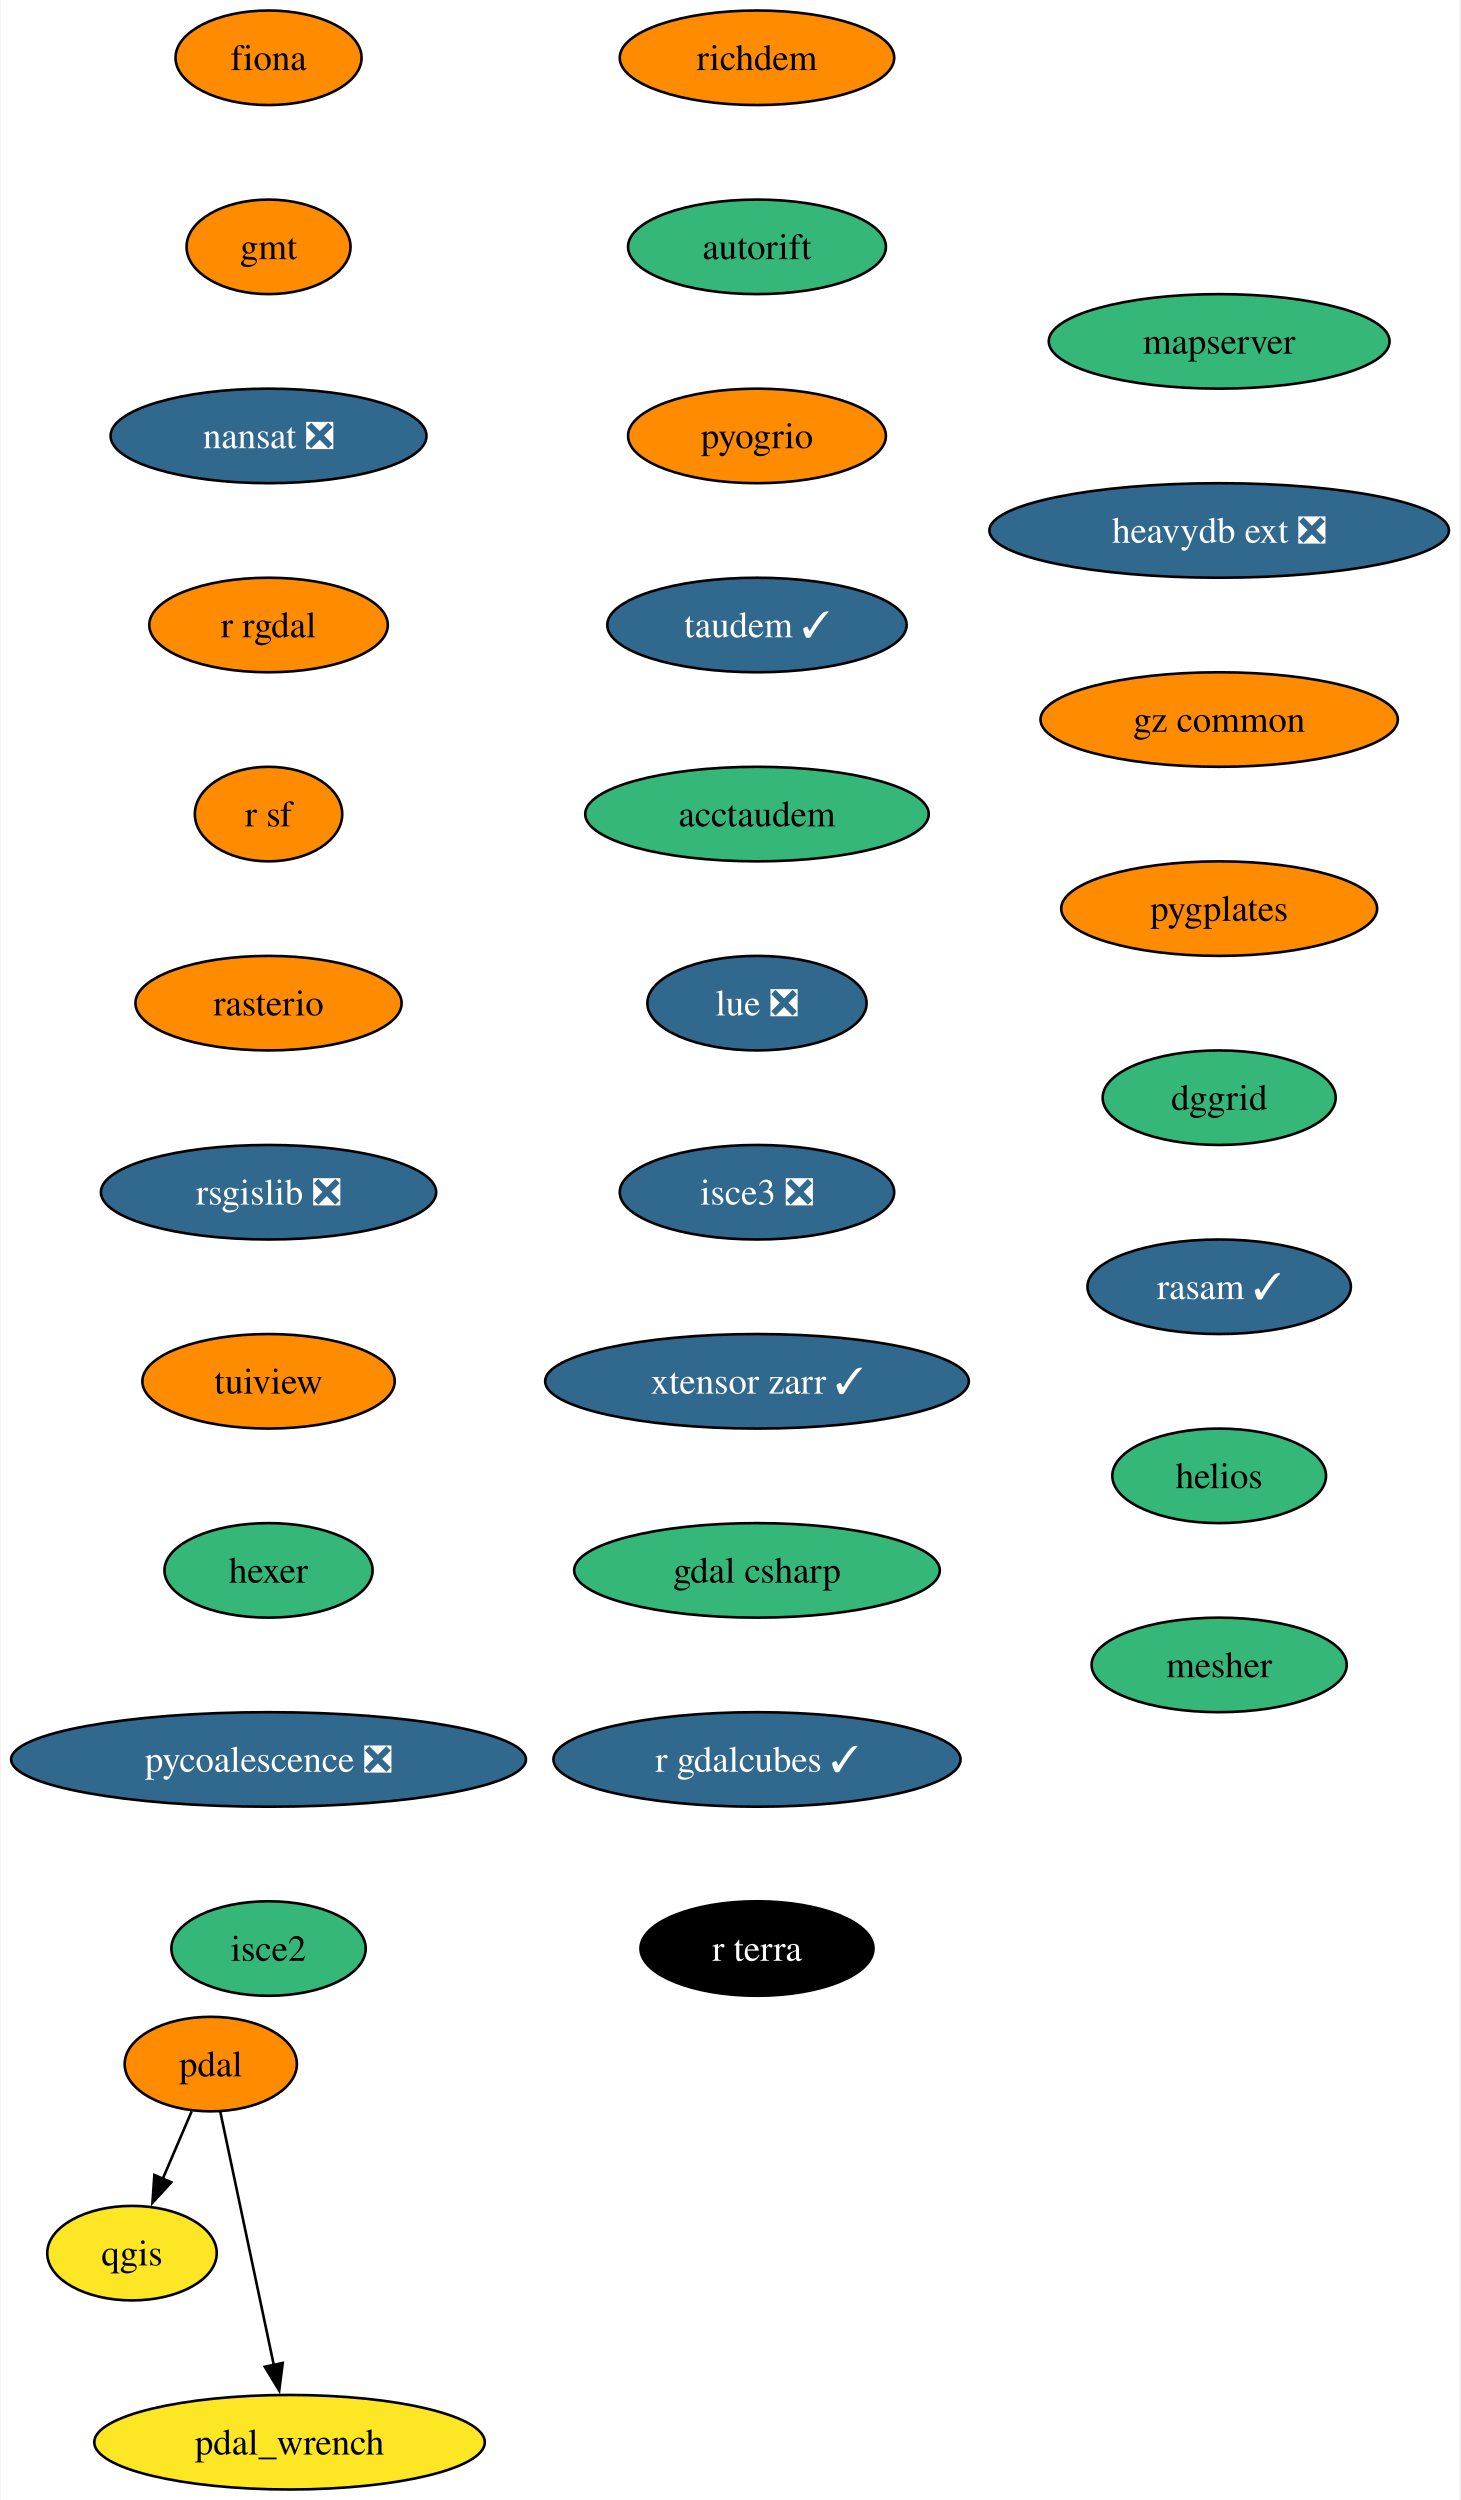
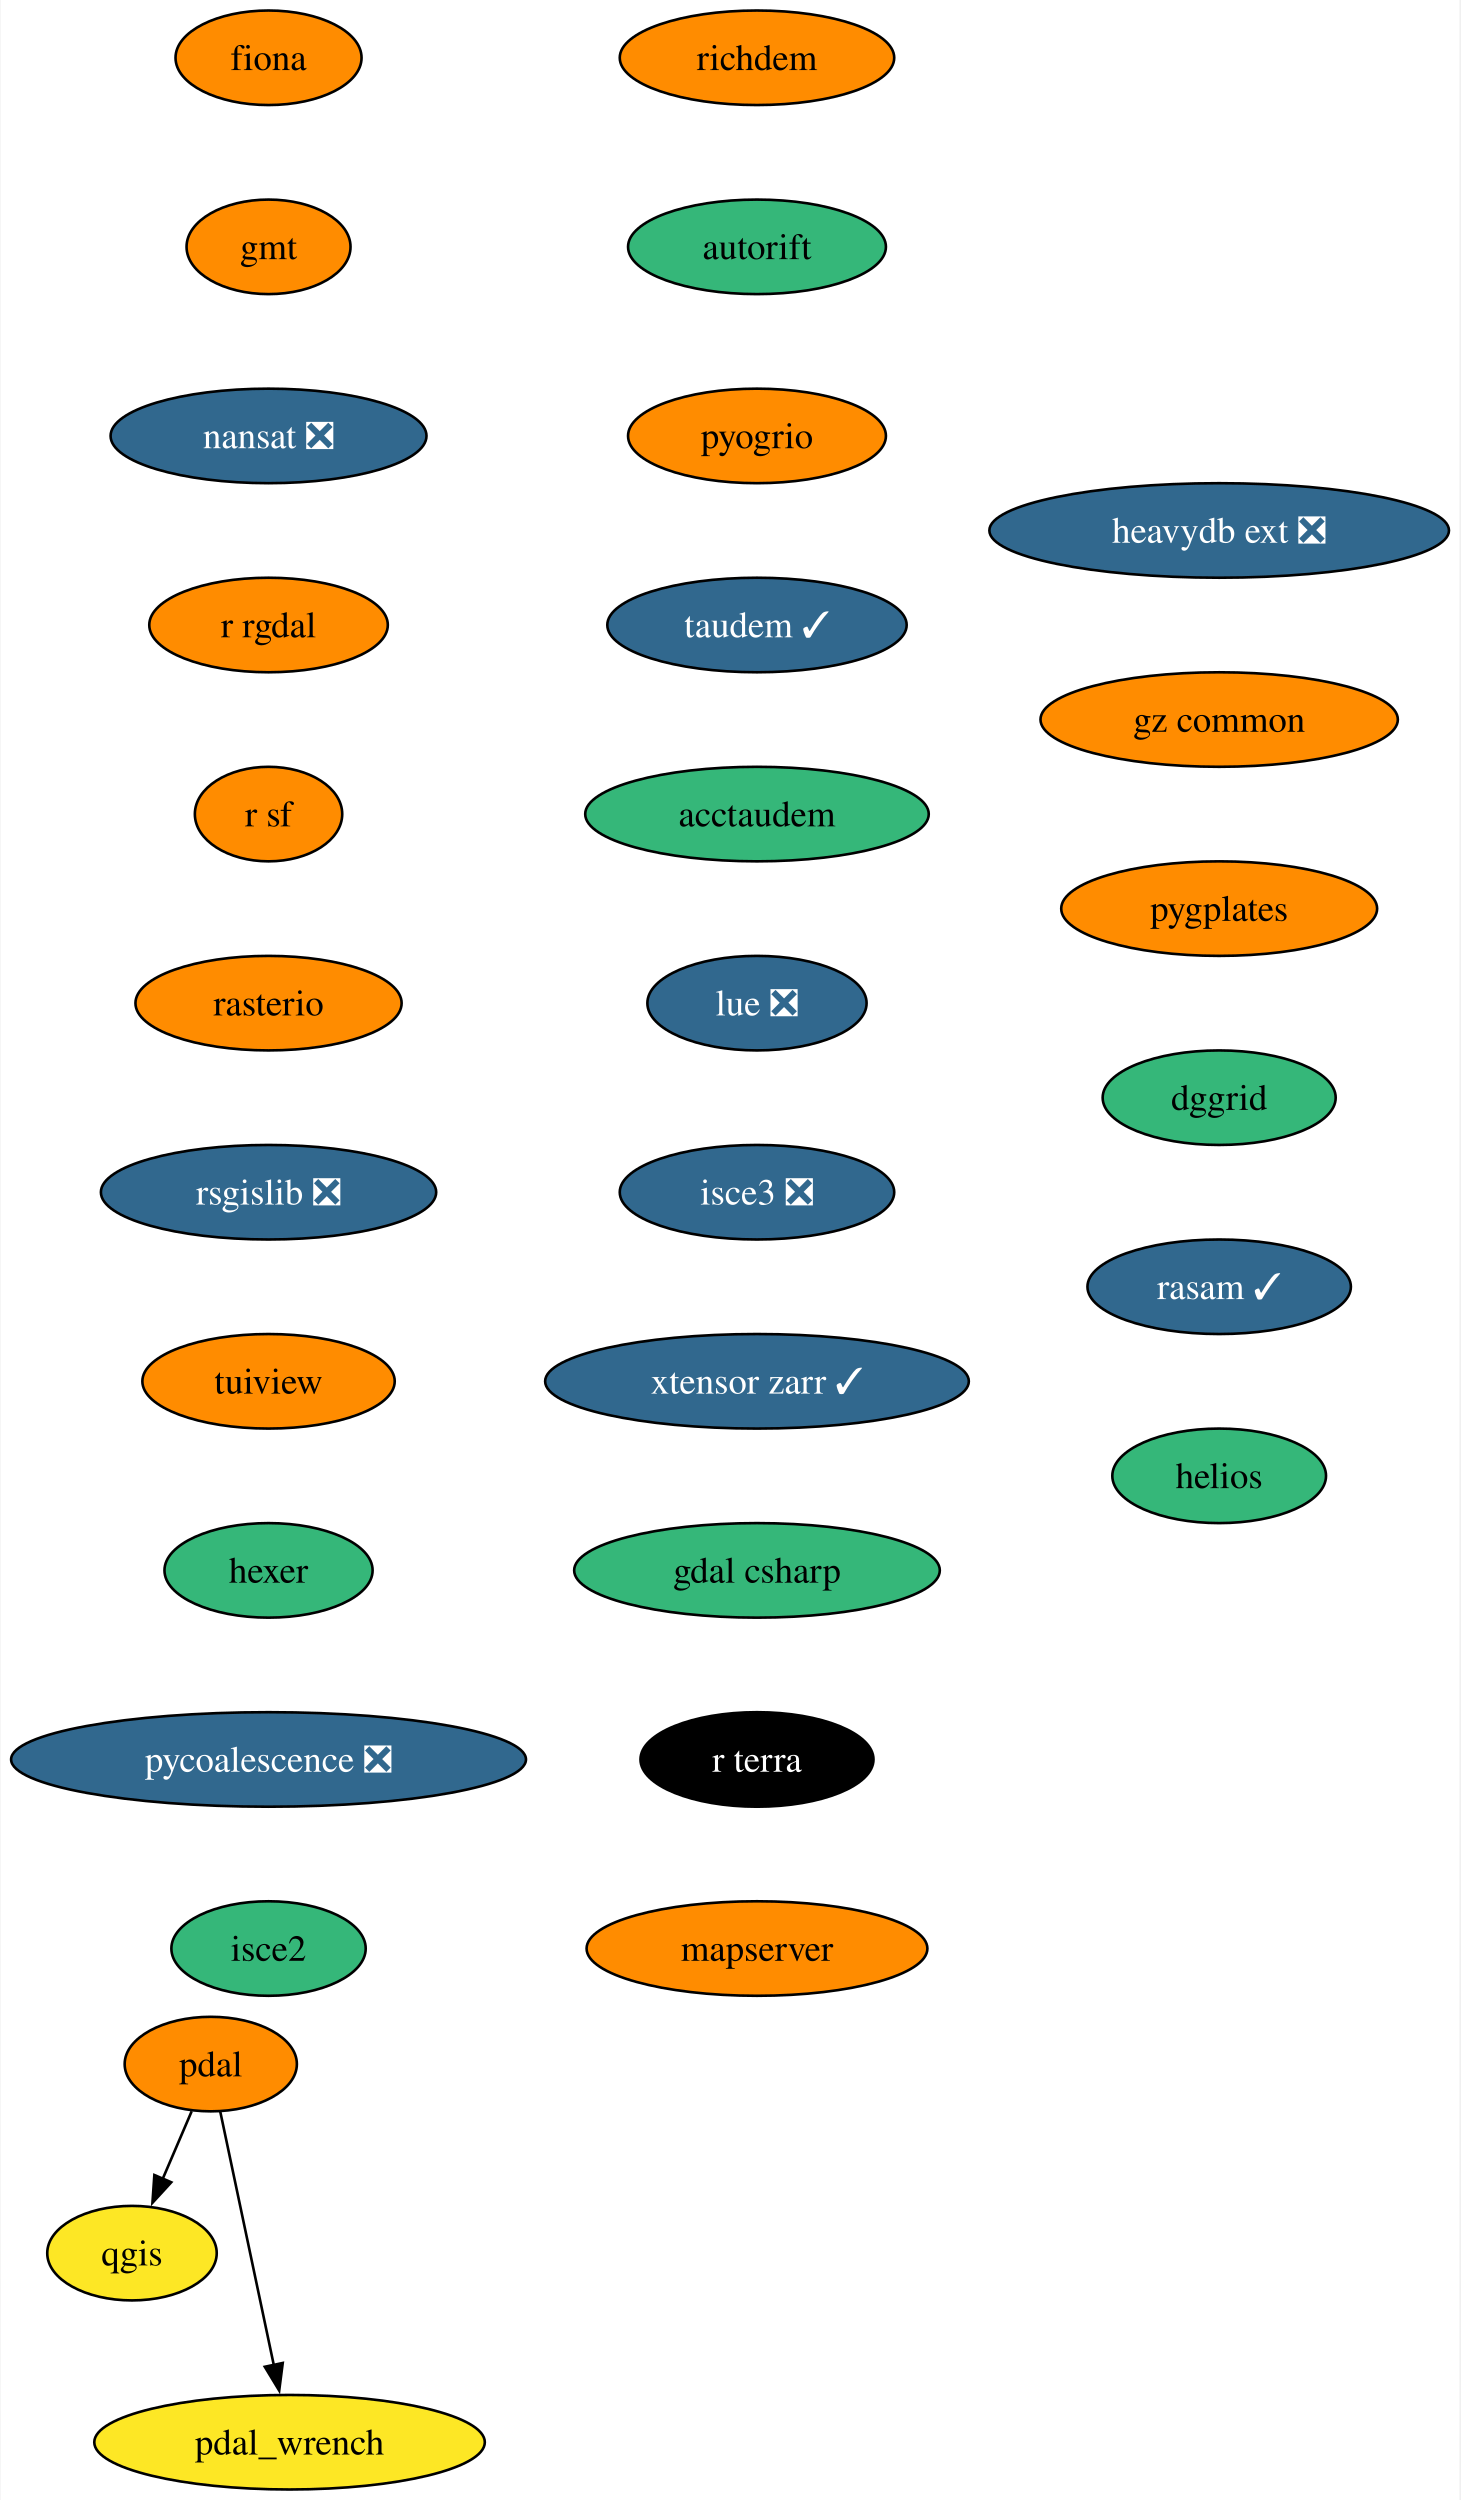
<svg xmlns="http://www.w3.org/2000/svg" xmlns:xlink="http://www.w3.org/1999/xlink" width="556pt" height="952pt" viewBox="0.00 0.00 555.54 952.00">
  <g id="graph0" class="graph" transform="scale(1 1) rotate(0) translate(4 948)">
    <polygon fill="white" stroke="none" points="-4,4 -4,-948 551.54,-948 551.54,4 -4,4" />
    <g id="node1" class="node">
      <g id="a_node1">
        <a xlink:href="https://github.com/conda-forge/fiona-feedstock" xlink:title="fiona">
          <ellipse fill="#ff8c00" stroke="black" cx="98.03" cy="-926" rx="35.42" ry="18" />
          <text text-anchor="middle" x="98.03" y="-921.33" font-family="Times,serif" font-size="14.00">fiona</text>
        </a>
      </g>
    </g>
    <g id="node2" class="node">
      <g id="a_node2">
        <a xlink:href="https://github.com/conda-forge/gmt-feedstock" xlink:title="gmt">
          <ellipse fill="#ff8c00" stroke="black" cx="98.03" cy="-854" rx="31.22" ry="18" />
          <text text-anchor="middle" x="98.03" y="-849.33" font-family="Times,serif" font-size="14.00">gmt</text>
        </a>
      </g>
    </g>
    <g id="node3" class="node">
      <g id="a_node3">
        <a xlink:href="https://github.com/conda-forge/nansat-feedstock/pull/40" xlink:title="nansat ❎">
          <ellipse fill="#31688e" stroke="black" cx="98.03" cy="-782" rx="60.15" ry="18" />
          <text text-anchor="middle" x="98.03" y="-777.33" font-family="Times,serif" font-size="14.00" fill="white">nansat ❎</text>
        </a>
      </g>
    </g>
    <g id="node4" class="node">
      <g id="a_node4">
        <a xlink:href="https://github.com/conda-forge/r-rgdal-feedstock" xlink:title="r rgdal">
          <ellipse fill="#ff8c00" stroke="black" cx="98.03" cy="-710" rx="45.42" ry="18" />
          <text text-anchor="middle" x="98.03" y="-705.33" font-family="Times,serif" font-size="14.00">r rgdal</text>
        </a>
      </g>
    </g>
    <g id="node6" class="node">
      <g id="a_node6">
        <a xlink:href="https://github.com/conda-forge/r-sf-feedstock" xlink:title="r sf">
          <ellipse fill="#ff8c00" stroke="black" cx="98.03" cy="-638" rx="28.06" ry="18" />
          <text text-anchor="middle" x="98.03" y="-633.33" font-family="Times,serif" font-size="14.00">r sf</text>
        </a>
      </g>
    </g>
    <g id="node5" class="node">
      <g id="a_node5">
        <a xlink:href="https://github.com/conda-forge/qgis-feedstock" xlink:title="qgis">
          <ellipse fill="#fde725" stroke="black" cx="46.03" cy="-90" rx="32.27" ry="18" />
          <text text-anchor="middle" x="46.03" y="-85.33" font-family="Times,serif" font-size="14.00">qgis</text>
        </a>
      </g>
    </g>
    <g id="node7" class="node">
      <g id="a_node7">
        <a xlink:href="https://github.com/conda-forge/rasterio-feedstock" xlink:title="rasterio">
          <ellipse fill="#ff8c00" stroke="black" cx="98.03" cy="-566" rx="50.68" ry="18" />
          <text text-anchor="middle" x="98.03" y="-561.33" font-family="Times,serif" font-size="14.00">rasterio</text>
        </a>
      </g>
    </g>
    <g id="node8" class="node">
      <g id="a_node8">
        <a xlink:href="https://github.com/conda-forge/rsgislib-feedstock/pull/87" xlink:title="rsgislib ❎">
          <ellipse fill="#31688e" stroke="black" cx="98.03" cy="-494" rx="63.84" ry="18" />
          <text text-anchor="middle" x="98.03" y="-489.32" font-family="Times,serif" font-size="14.00" fill="white">rsgislib ❎</text>
        </a>
      </g>
    </g>
    <g id="node9" class="node">
      <g id="a_node9">
        <a xlink:href="https://github.com/conda-forge/tuiview-feedstock" xlink:title="tuiview">
          <ellipse fill="#ff8c00" stroke="black" cx="98.03" cy="-422" rx="48.05" ry="18" />
          <text text-anchor="middle" x="98.03" y="-417.32" font-family="Times,serif" font-size="14.00">tuiview</text>
        </a>
      </g>
    </g>
    <g id="node10" class="node">
      <g id="a_node10">
        <a xlink:href="https://github.com/conda-forge/hexer-feedstock" xlink:title="hexer">
          <ellipse fill="#35b779" stroke="black" cx="98.03" cy="-350" rx="39.63" ry="18" />
          <text text-anchor="middle" x="98.03" y="-345.32" font-family="Times,serif" font-size="14.00">hexer</text>
        </a>
      </g>
    </g>
    <g id="node11" class="node">
      <g id="a_node11">
        <a xlink:href="https://github.com/conda-forge/pycoalescence-feedstock/pull/59" xlink:title="pycoalescence ❎">
          <ellipse fill="#31688e" stroke="black" cx="98.03" cy="-278" rx="98.03" ry="18" />
          <text text-anchor="middle" x="98.03" y="-273.32" font-family="Times,serif" font-size="14.00" fill="white">pycoalescence ❎</text>
        </a>
      </g>
    </g>
    <g id="node14" class="node">
      <g id="a_node14">
        <a xlink:href="https://github.com/conda-forge/isce2-feedstock" xlink:title="isce2">
          <ellipse fill="#35b779" stroke="black" cx="98.03" cy="-206" rx="37" ry="18" />
          <text text-anchor="middle" x="98.03" y="-201.32" font-family="Times,serif" font-size="14.00">isce2</text>
        </a>
      </g>
    </g>
    <g id="node12" class="node">
      <g id="a_node12">
        <a xlink:href="https://github.com/conda-forge/pdal-feedstock" xlink:title="pdal">
          <ellipse fill="#ff8c00" stroke="black" cx="76.03" cy="-162" rx="32.79" ry="18" />
          <text text-anchor="middle" x="76.03" y="-157.32" font-family="Times,serif" font-size="14.00">pdal</text>
        </a>
      </g>
    </g>
    <g id="edge10" class="edge">
      <path fill="none" stroke="black" d="M68.77,-144.05C65.45,-136.32 61.44,-126.96 57.72,-118.27" />
      <polygon fill="black" stroke="black" points="60.98,-116.99 53.82,-109.18 54.55,-119.75 60.98,-116.99" />
    </g>
    <g id="node13" class="node">
      <g id="a_node13">
        <a xlink:href="https://github.com/conda-forge/pdal_wrench-feedstock" xlink:title="pdal_wrench">
          <ellipse fill="#fde725" stroke="black" cx="106.03" cy="-18" rx="74.36" ry="18" />
          <text text-anchor="middle" x="106.03" y="-13.32" font-family="Times,serif" font-size="14.00">pdal_wrench</text>
        </a>
      </g>
    </g>
    <g id="edge11" class="edge">
      <path fill="none" stroke="black" d="M79.65,-143.87C84.72,-119.88 93.99,-75.99 100.08,-47.16" />
      <polygon fill="black" stroke="black" points="103.44,-48.18 102.09,-37.67 96.6,-46.73 103.44,-48.18" />
    </g>
    <g id="node15" class="node">
      <g id="a_node15">
        <a xlink:href="https://github.com/conda-forge/richdem-feedstock" xlink:title="richdem">
          <ellipse fill="#ff8c00" stroke="black" cx="284.03" cy="-926" rx="52.26" ry="18" />
          <text text-anchor="middle" x="284.03" y="-921.33" font-family="Times,serif" font-size="14.00">richdem</text>
        </a>
      </g>
    </g>
    <g id="node16" class="node">
      <g id="a_node16">
        <a xlink:href="https://github.com/conda-forge/autorift-feedstock" xlink:title="autorift">
          <ellipse fill="#35b779" stroke="black" cx="284.03" cy="-854" rx="49.1" ry="18" />
          <text text-anchor="middle" x="284.03" y="-849.33" font-family="Times,serif" font-size="14.00">autorift</text>
        </a>
      </g>
    </g>
    <g id="node17" class="node">
      <g id="a_node17">
        <a xlink:href="https://github.com/conda-forge/pyogrio-feedstock" xlink:title="pyogrio">
          <ellipse fill="#ff8c00" stroke="black" cx="284.03" cy="-782" rx="49.1" ry="18" />
          <text text-anchor="middle" x="284.03" y="-777.33" font-family="Times,serif" font-size="14.00">pyogrio</text>
        </a>
      </g>
    </g>
    <g id="node18" class="node">
      <g id="a_node18">
        <a xlink:href="https://github.com/conda-forge/taudem-feedstock/pull/18" xlink:title="taudem ✓">
          <ellipse fill="#31688e" stroke="black" cx="284.03" cy="-710" rx="57" ry="18" />
          <text text-anchor="middle" x="284.03" y="-705.33" font-family="Times,serif" font-size="14.00" fill="white">taudem ✓</text>
        </a>
      </g>
    </g>
    <g id="node19" class="node">
      <g id="a_node19">
        <a xlink:href="https://github.com/conda-forge/acctaudem-feedstock" xlink:title="acctaudem">
          <ellipse fill="#35b779" stroke="black" cx="284.03" cy="-638" rx="65.41" ry="18" />
          <text text-anchor="middle" x="284.03" y="-633.33" font-family="Times,serif" font-size="14.00">acctaudem</text>
        </a>
      </g>
    </g>
    <g id="node20" class="node">
      <g id="a_node20">
        <a xlink:href="https://github.com/conda-forge/lue-feedstock/pull/47" xlink:title="lue ❎">
          <ellipse fill="#31688e" stroke="black" cx="284.03" cy="-566" rx="41.74" ry="18" />
          <text text-anchor="middle" x="284.03" y="-561.33" font-family="Times,serif" font-size="14.00" fill="white">lue ❎</text>
        </a>
      </g>
    </g>
    <g id="node21" class="node">
      <g id="a_node21">
        <a xlink:href="https://github.com/conda-forge/isce3-feedstock/pull/61" xlink:title="isce3 ❎">
          <ellipse fill="#31688e" stroke="black" cx="284.03" cy="-494" rx="52.26" ry="18" />
          <text text-anchor="middle" x="284.03" y="-489.32" font-family="Times,serif" font-size="14.00" fill="white">isce3 ❎</text>
        </a>
      </g>
    </g>
    <g id="node22" class="node">
      <g id="a_node22">
        <a xlink:href="https://github.com/conda-forge/xtensor-zarr-feedstock/pull/14" xlink:title="xtensor zarr ✓">
          <ellipse fill="#31688e" stroke="black" cx="284.03" cy="-422" rx="80.67" ry="18" />
          <text text-anchor="middle" x="284.03" y="-417.32" font-family="Times,serif" font-size="14.00" fill="white">xtensor zarr ✓</text>
        </a>
      </g>
    </g>
    <g id="node23" class="node">
      <g id="a_node23">
        <a xlink:href="https://github.com/conda-forge/gdal-csharp-feedstock" xlink:title="gdal csharp">
          <ellipse fill="#35b779" stroke="black" cx="284.03" cy="-350" rx="69.62" ry="18" />
          <text text-anchor="middle" x="284.03" y="-345.32" font-family="Times,serif" font-size="14.00">gdal csharp</text>
        </a>
      </g>
    </g>
    <g id="node24" class="node">
      <g id="a_node24">
-         <a xlink:href="https://github.com/conda-forge/r-gdalcubes-feedstock/pull/61" xlink:title="r gdalcubes ✓">
-           <ellipse fill="#31688e" stroke="black" cx="284.03" cy="-278" rx="77.52" ry="18" />
-           <text text-anchor="middle" x="284.03" y="-273.32" font-family="Times,serif" font-size="14.00" fill="white">r gdalcubes ✓</text>
+         <a xlink:href="https://github.com/conda-forge/r-terra-feedstock" xlink:title="r terra">
+           <ellipse fill="#000000" stroke="black" cx="284.03" cy="-278" rx="44.37" ry="18" />
+           <text text-anchor="middle" x="284.03" y="-273.32" font-family="Times,serif" font-size="14.00" fill="white">r terra</text>
        </a>
      </g>
    </g>
    <g id="node25" class="node">
      <g id="a_node25">
-         <a xlink:href="https://github.com/conda-forge/r-terra-feedstock" xlink:title="r terra">
-           <ellipse fill="#000000" stroke="black" cx="284.03" cy="-206" rx="44.37" ry="18" />
-           <text text-anchor="middle" x="284.03" y="-201.32" font-family="Times,serif" font-size="14.00" fill="white">r terra</text>
+         <a xlink:href="https://github.com/conda-forge/mapserver-feedstock" xlink:title="mapserver">
+           <ellipse fill="#ff8c00" stroke="black" cx="284.03" cy="-206" rx="64.89" ry="18" />
+           <text text-anchor="middle" x="284.03" y="-201.32" font-family="Times,serif" font-size="14.00">mapserver</text>
        </a>
      </g>
    </g>
    <g id="node26" class="node">
      <g id="a_node26">
-         <a xlink:href="https://github.com/conda-forge/mapserver-feedstock" xlink:title="mapserver">
-           <ellipse fill="#35b779" stroke="black" cx="460.03" cy="-818" rx="64.89" ry="18" />
-           <text text-anchor="middle" x="460.03" y="-813.33" font-family="Times,serif" font-size="14.00">mapserver</text>
-         </a>
-       </g>
-     </g>
-     <g id="node27" class="node">
-       <g id="a_node27">
        <a xlink:href="https://github.com/conda-forge/heavydb-ext-feedstock/pull/72" xlink:title="heavydb ext ❎">
          <ellipse fill="#31688e" stroke="black" cx="460.03" cy="-746" rx="87.51" ry="18" />
          <text text-anchor="middle" x="460.03" y="-741.33" font-family="Times,serif" font-size="14.00" fill="white">heavydb ext ❎</text>
        </a>
      </g>
    </g>
-     <g id="node28" class="node">
-       <g id="a_node28">
+     <g id="node27" class="node">
+       <g id="a_node27">
        <a xlink:href="https://github.com/conda-forge/gz-common-feedstock" xlink:title="gz common">
          <ellipse fill="#ff8c00" stroke="black" cx="460.03" cy="-674" rx="68.04" ry="18" />
          <text text-anchor="middle" x="460.03" y="-669.33" font-family="Times,serif" font-size="14.00">gz common</text>
        </a>
      </g>
    </g>
-     <g id="node29" class="node">
-       <g id="a_node29">
+     <g id="node28" class="node">
+       <g id="a_node28">
        <a xlink:href="https://github.com/conda-forge/pygplates-feedstock" xlink:title="pygplates">
          <ellipse fill="#ff8c00" stroke="black" cx="460.03" cy="-602" rx="60.15" ry="18" />
          <text text-anchor="middle" x="460.03" y="-597.33" font-family="Times,serif" font-size="14.00">pygplates</text>
        </a>
      </g>
    </g>
-     <g id="node30" class="node">
-       <g id="a_node30">
+     <g id="node29" class="node">
+       <g id="a_node29">
        <a xlink:href="https://github.com/conda-forge/dggrid-feedstock" xlink:title="dggrid">
          <ellipse fill="#35b779" stroke="black" cx="460.03" cy="-530" rx="44.37" ry="18" />
          <text text-anchor="middle" x="460.03" y="-525.33" font-family="Times,serif" font-size="14.00">dggrid</text>
        </a>
      </g>
    </g>
-     <g id="node31" class="node">
-       <g id="a_node31">
+     <g id="node30" class="node">
+       <g id="a_node30">
        <a xlink:href="https://github.com/conda-forge/rasam-feedstock/pull/2" xlink:title="rasam ✓">
          <ellipse fill="#31688e" stroke="black" cx="460.03" cy="-458" rx="50.16" ry="18" />
          <text text-anchor="middle" x="460.03" y="-453.32" font-family="Times,serif" font-size="14.00" fill="white">rasam ✓</text>
        </a>
      </g>
    </g>
-     <g id="node32" class="node">
-       <g id="a_node32">
+     <g id="node31" class="node">
+       <g id="a_node31">
        <a xlink:href="https://github.com/conda-forge/helios-feedstock" xlink:title="helios">
          <ellipse fill="#35b779" stroke="black" cx="460.03" cy="-386" rx="40.69" ry="18" />
          <text text-anchor="middle" x="460.03" y="-381.32" font-family="Times,serif" font-size="14.00">helios</text>
        </a>
      </g>
    </g>
-     <g id="node33" class="node">
-       <g id="a_node33">
-         <a xlink:href="https://github.com/conda-forge/mesher-feedstock" xlink:title="mesher">
-           <ellipse fill="#35b779" stroke="black" cx="460.03" cy="-314" rx="48.58" ry="18" />
-           <text text-anchor="middle" x="460.03" y="-309.32" font-family="Times,serif" font-size="14.00">mesher</text>
-         </a>
-       </g>
-     </g>
  </g>
</svg>
